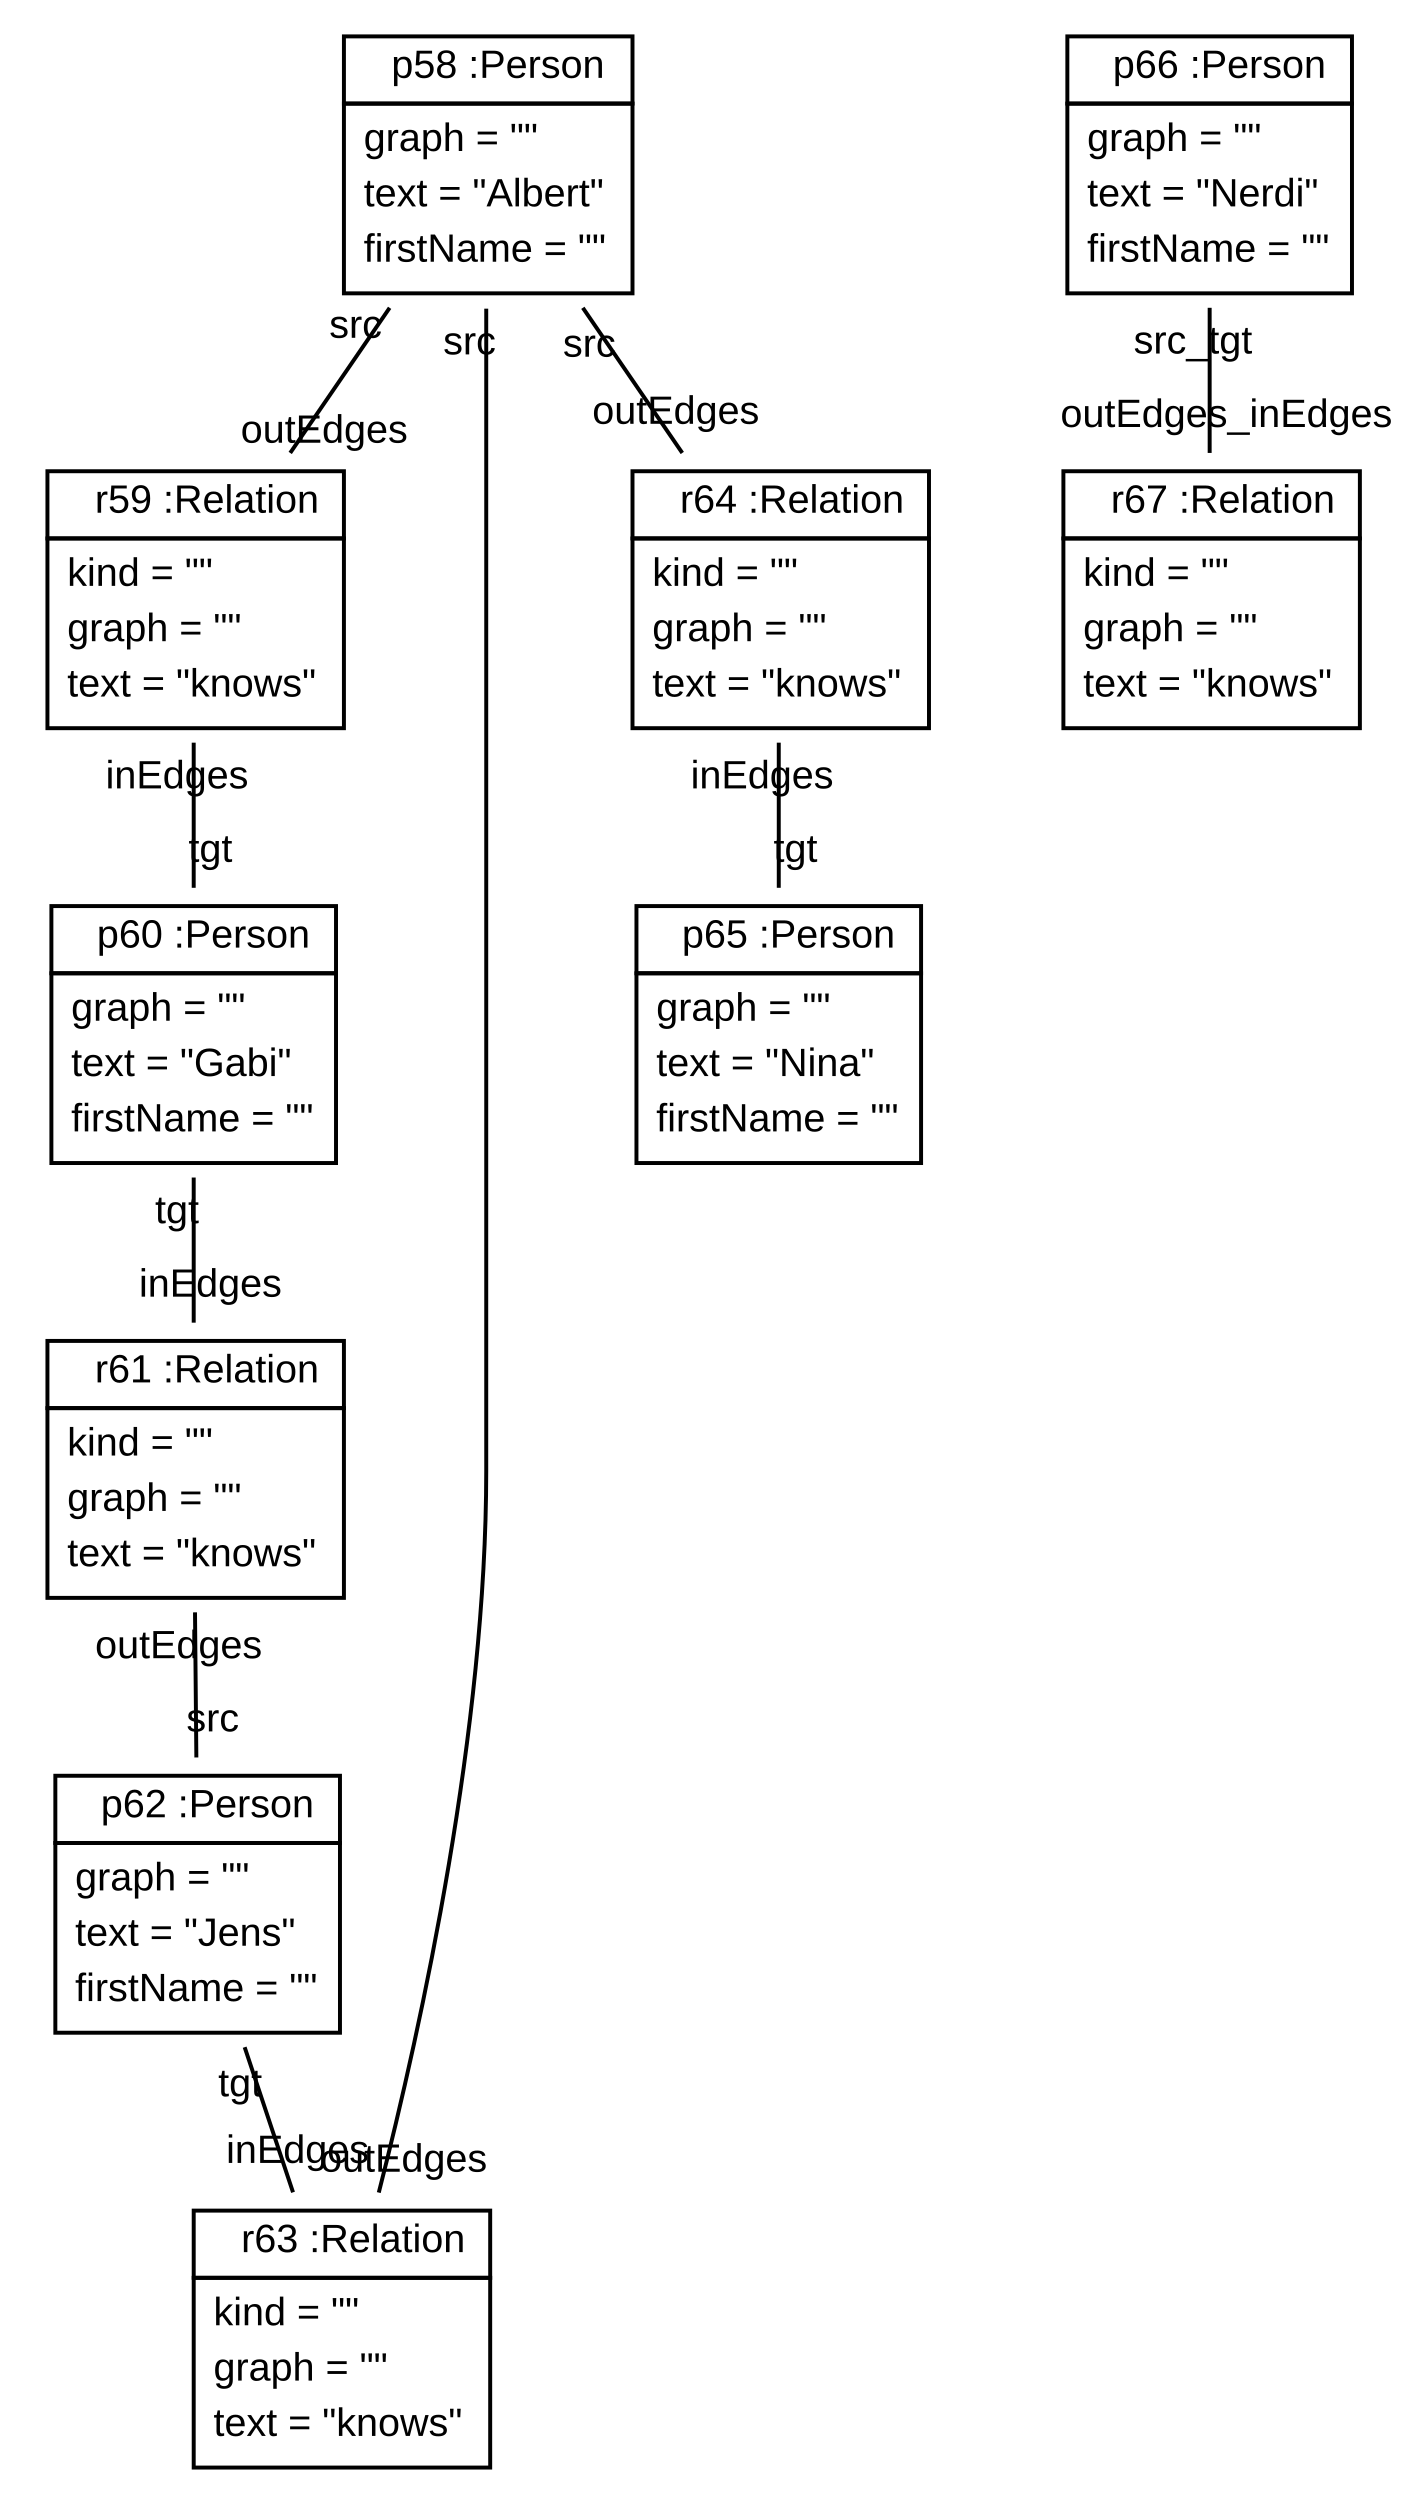
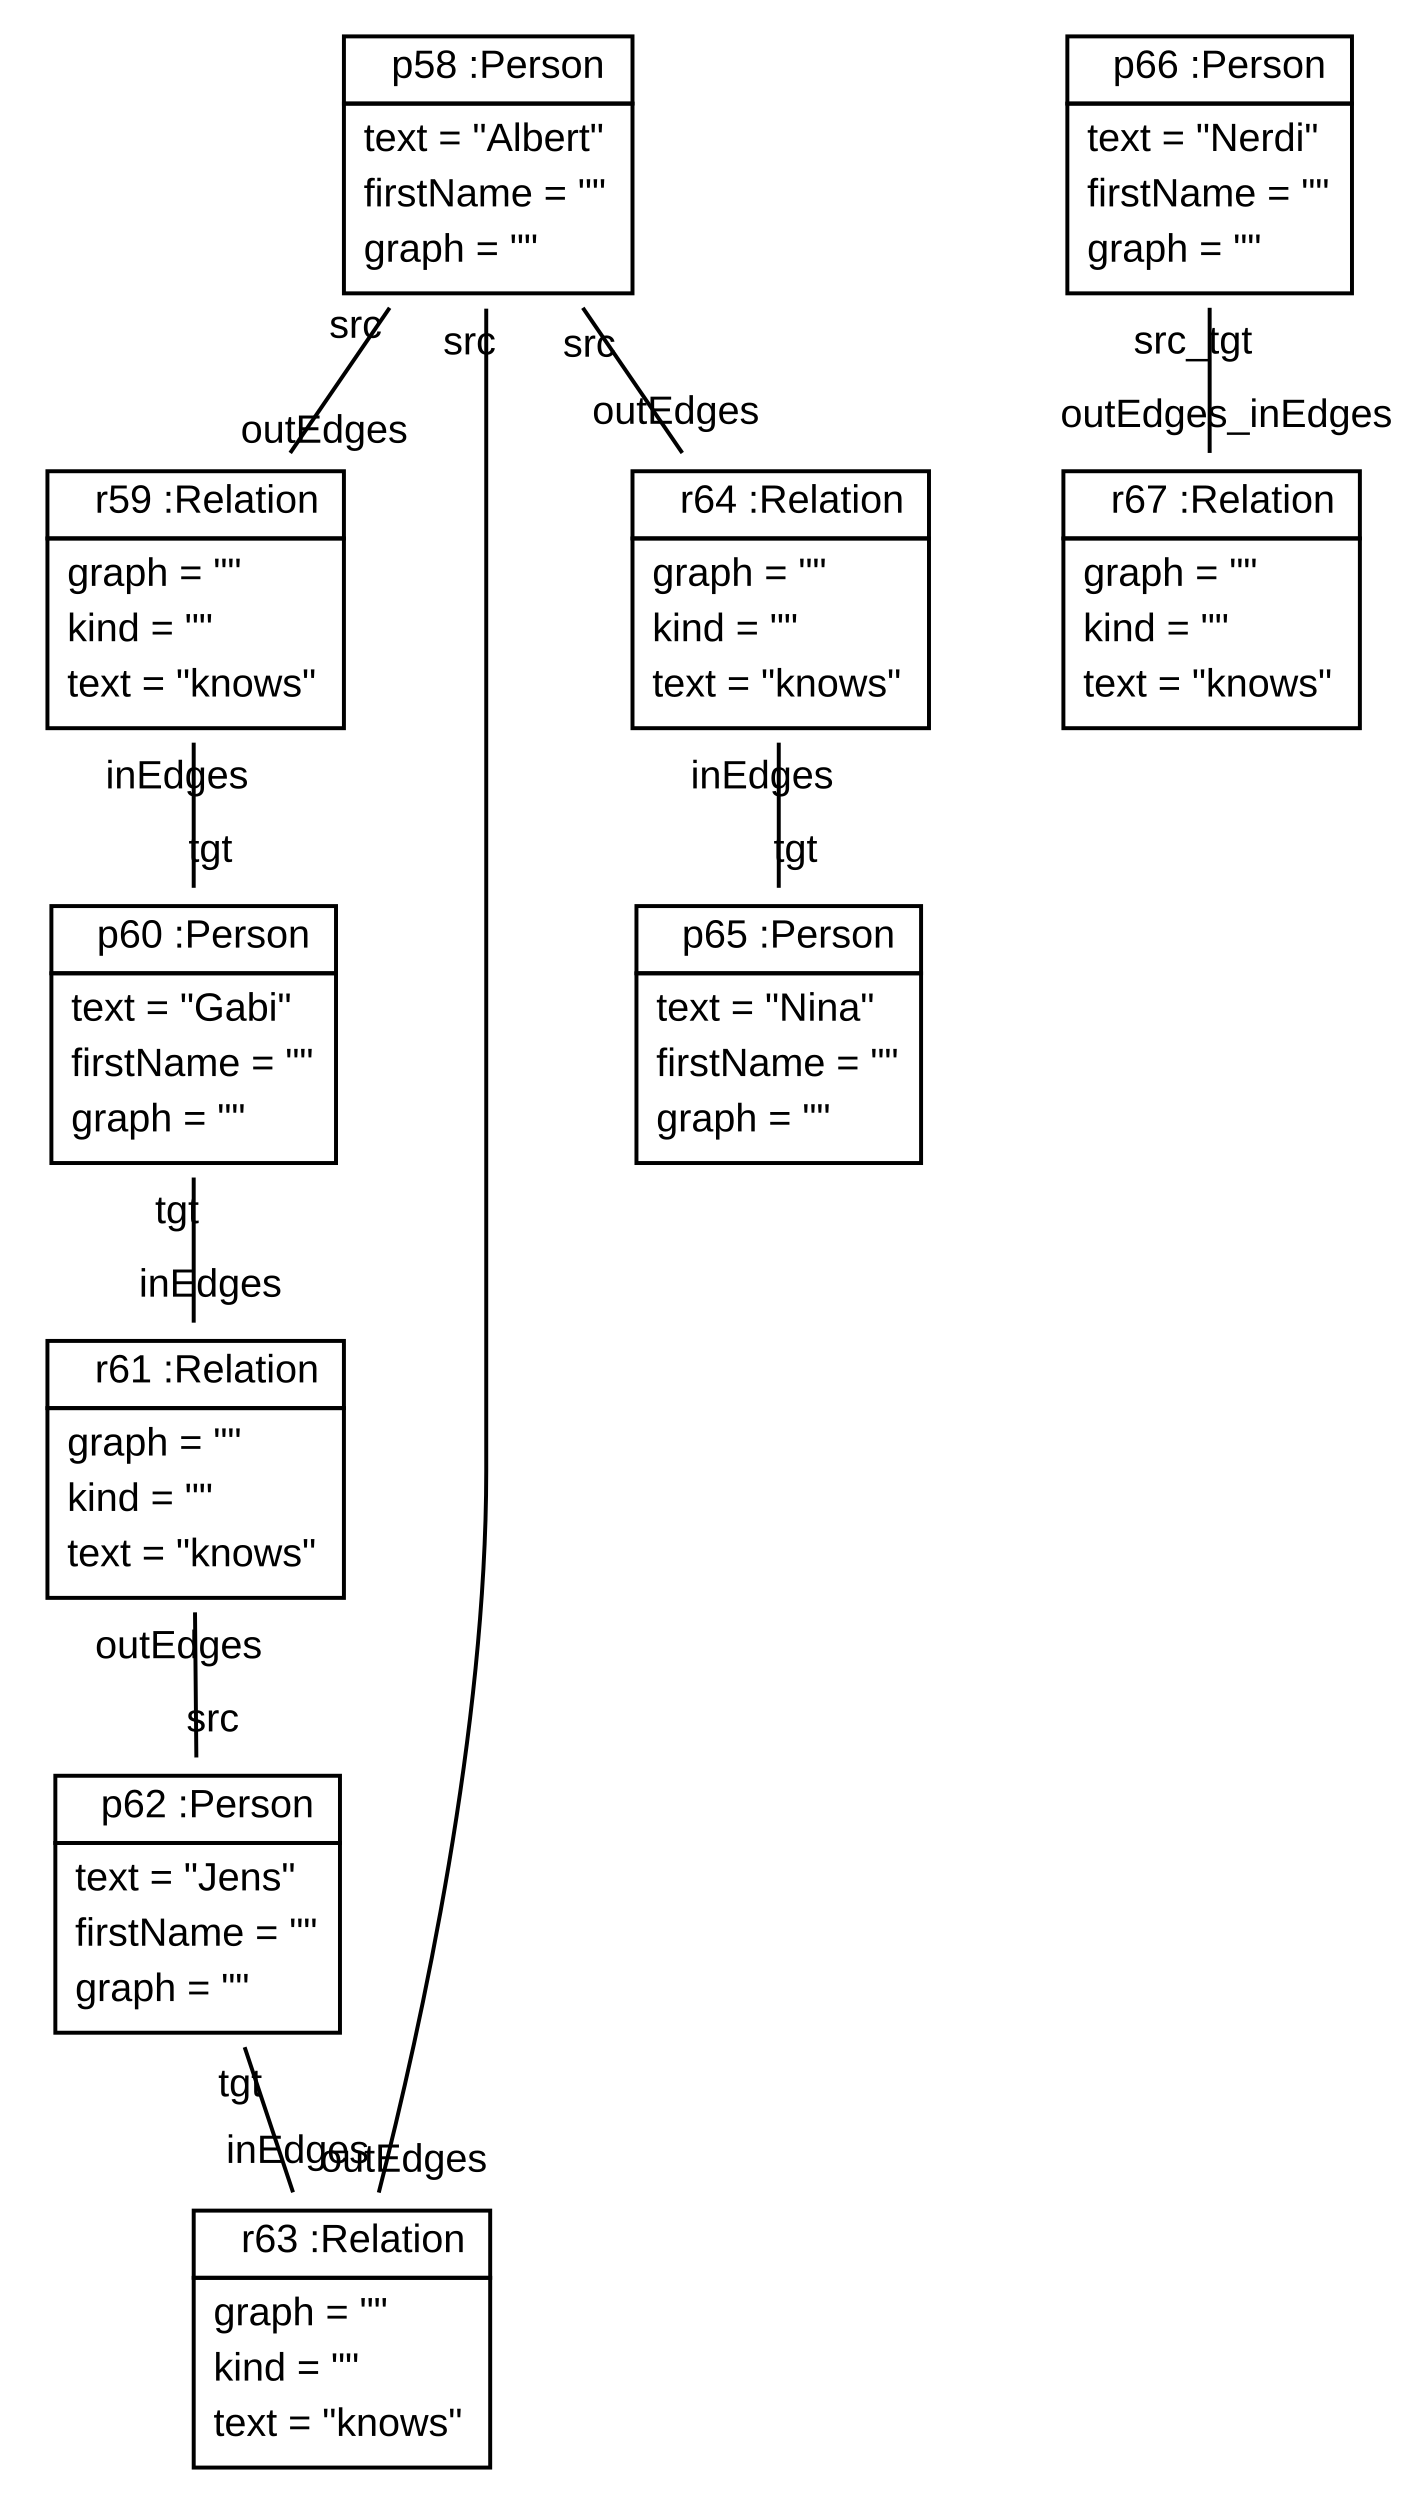
<svg xmlns="http://www.w3.org/2000/svg" xmlns:xlink="http://www.w3.org/1999/xlink" width="355pt" height="632pt" viewBox="0.00 0.00 355.23 632.00">
  <g id="graph1" class="graph" transform="scale(1 1) rotate(0) translate(4 628)">
    <polygon fill="white" stroke="white" points="-4,5 -4,-628 352.226,-628 352.226,5 -4,5" />
    <g id="node1" class="node">
      <a xlink:href="../examples/org/sdmlib/examples/m2m/Person.java" xlink:title="&lt;TABLE&gt;">
        <polygon fill="none" stroke="black" points="83,-602 83,-619 156,-619 156,-602 83,-602" />
        <text text-anchor="start" x="91" y="-608.5" font-family="Arial" font-size="10.00"> </text>
        <text text-anchor="start" x="95" y="-608.5" font-family="Arial" font-size="10.00">p58 :Person</text>
      </a>
      <polygon fill="none" stroke="black" points="83,-554 83,-602 156,-602 156,-554 83,-554" />
-       <text text-anchor="start" x="88" y="-590" font-family="Arial" font-size="10.00">graph = ""</text>
-       <text text-anchor="start" x="88" y="-576" font-family="Arial" font-size="10.00">text = "Albert"</text>
-       <text text-anchor="start" x="88" y="-562" font-family="Arial" font-size="10.00">firstName = ""</text>
+       <text text-anchor="start" x="88" y="-590" font-family="Arial" font-size="10.00">text = "Albert"</text>
+       <text text-anchor="start" x="88" y="-576" font-family="Arial" font-size="10.00">firstName = ""</text>
+       <text text-anchor="start" x="88" y="-562" font-family="Arial" font-size="10.00">graph = ""</text>
    </g>
    <g id="node2" class="node">
      <a xlink:href="../examples/org/sdmlib/examples/m2m/Relation.java" xlink:title="&lt;TABLE&gt;">
        <polygon fill="none" stroke="black" points="8,-492 8,-509 83,-509 83,-492 8,-492" />
        <text text-anchor="start" x="16" y="-498.5" font-family="Arial" font-size="10.00"> </text>
        <text text-anchor="start" x="20" y="-498.5" font-family="Arial" font-size="10.00">r59 :Relation</text>
      </a>
      <polygon fill="none" stroke="black" points="8,-444 8,-492 83,-492 83,-444 8,-444" />
-       <text text-anchor="start" x="13" y="-480" font-family="Arial" font-size="10.00">kind = ""</text>
-       <text text-anchor="start" x="13" y="-466" font-family="Arial" font-size="10.00">graph = ""</text>
+       <text text-anchor="start" x="13" y="-480" font-family="Arial" font-size="10.00">graph = ""</text>
+       <text text-anchor="start" x="13" y="-466" font-family="Arial" font-size="10.00">kind = ""</text>
      <text text-anchor="start" x="13" y="-452" font-family="Arial" font-size="10.00">text = "knows"</text>
    </g>
    <g id="edge2" class="edge">
      <path fill="none" stroke="black" d="M94.564,-550.337C86.482,-538.541 77.491,-525.419 69.41,-513.625" />
      <text text-anchor="middle" x="78.019" y="-516.213" font-family="Arial" font-size="10.00">outEdges</text>
      <text text-anchor="middle" x="85.956" y="-542.75" font-family="Arial" font-size="10.00">src</text>
    </g>
    <g id="node6" class="node">
      <a xlink:href="../examples/org/sdmlib/examples/m2m/Relation.java" xlink:title="&lt;TABLE&gt;">
        <polygon fill="none" stroke="black" points="45,-52 45,-69 120,-69 120,-52 45,-52" />
        <text text-anchor="start" x="53" y="-58.5" font-family="Arial" font-size="10.00"> </text>
        <text text-anchor="start" x="57" y="-58.5" font-family="Arial" font-size="10.00">r63 :Relation</text>
      </a>
      <polygon fill="none" stroke="black" points="45,-4 45,-52 120,-52 120,-4 45,-4" />
-       <text text-anchor="start" x="50" y="-40" font-family="Arial" font-size="10.00">kind = ""</text>
-       <text text-anchor="start" x="50" y="-26" font-family="Arial" font-size="10.00">graph = ""</text>
+       <text text-anchor="start" x="50" y="-40" font-family="Arial" font-size="10.00">graph = ""</text>
+       <text text-anchor="start" x="50" y="-26" font-family="Arial" font-size="10.00">kind = ""</text>
      <text text-anchor="start" x="50" y="-12" font-family="Arial" font-size="10.00">text = "knows"</text>
    </g>
    <g id="edge4" class="edge">
      <path fill="none" stroke="black" d="M119,-550.125C119,-506.921 119,-432.151 119,-368 119,-368 119,-368 119,-256 119,-190.932 102.78,-116.459 91.818,-73.561" />
      <text text-anchor="middle" x="98.106" y="-78.837" font-family="Arial" font-size="10.00">outEdges</text>
      <text text-anchor="middle" x="114.774" y="-538.562" font-family="Arial" font-size="10.00">src</text>
    </g>
    <g id="node7" class="node">
      <a xlink:href="../examples/org/sdmlib/examples/m2m/Relation.java" xlink:title="&lt;TABLE&gt;">
        <polygon fill="none" stroke="black" points="156,-492 156,-509 231,-509 231,-492 156,-492" />
        <text text-anchor="start" x="164" y="-498.5" font-family="Arial" font-size="10.00"> </text>
        <text text-anchor="start" x="168" y="-498.5" font-family="Arial" font-size="10.00">r64 :Relation</text>
      </a>
      <polygon fill="none" stroke="black" points="156,-444 156,-492 231,-492 231,-444 156,-444" />
-       <text text-anchor="start" x="161" y="-480" font-family="Arial" font-size="10.00">kind = ""</text>
-       <text text-anchor="start" x="161" y="-466" font-family="Arial" font-size="10.00">graph = ""</text>
+       <text text-anchor="start" x="161" y="-480" font-family="Arial" font-size="10.00">graph = ""</text>
+       <text text-anchor="start" x="161" y="-466" font-family="Arial" font-size="10.00">kind = ""</text>
      <text text-anchor="start" x="161" y="-452" font-family="Arial" font-size="10.00">text = "knows"</text>
    </g>
    <g id="edge6" class="edge">
      <path fill="none" stroke="black" d="M143.435,-550.337C151.518,-538.541 160.509,-525.419 168.59,-513.625" />
      <text text-anchor="middle" x="166.954" y="-520.99" font-family="Arial" font-size="10.00">outEdges</text>
      <text text-anchor="middle" x="145.072" y="-537.972" font-family="Arial" font-size="10.00">src</text>
    </g>
    <g id="node3" class="node">
      <a xlink:href="../examples/org/sdmlib/examples/m2m/Person.java" xlink:title="&lt;TABLE&gt;">
        <polygon fill="none" stroke="black" points="9,-382 9,-399 81,-399 81,-382 9,-382" />
        <text text-anchor="start" x="16.5" y="-388.5" font-family="Arial" font-size="10.00"> </text>
        <text text-anchor="start" x="20.5" y="-388.5" font-family="Arial" font-size="10.00">p60 :Person</text>
      </a>
      <polygon fill="none" stroke="black" points="9,-334 9,-382 81,-382 81,-334 9,-334" />
-       <text text-anchor="start" x="14" y="-370" font-family="Arial" font-size="10.00">graph = ""</text>
-       <text text-anchor="start" x="14" y="-356" font-family="Arial" font-size="10.00">text = "Gabi"</text>
-       <text text-anchor="start" x="14" y="-342" font-family="Arial" font-size="10.00">firstName = ""</text>
+       <text text-anchor="start" x="14" y="-370" font-family="Arial" font-size="10.00">text = "Gabi"</text>
+       <text text-anchor="start" x="14" y="-356" font-family="Arial" font-size="10.00">firstName = ""</text>
+       <text text-anchor="start" x="14" y="-342" font-family="Arial" font-size="10.00">graph = ""</text>
    </g>
    <g id="edge8" class="edge">
      <path fill="none" stroke="black" d="M45,-440.337C45,-428.541 45,-415.419 45,-403.625" />
      <text text-anchor="middle" x="49.226" y="-410.188" font-family="Arial" font-size="10.00">tgt</text>
      <text text-anchor="middle" x="40.774" y="-428.774" font-family="Arial" font-size="10.00">inEdges</text>
    </g>
    <g id="node4" class="node">
      <a xlink:href="../examples/org/sdmlib/examples/m2m/Relation.java" xlink:title="&lt;TABLE&gt;">
        <polygon fill="none" stroke="black" points="8,-272 8,-289 83,-289 83,-272 8,-272" />
        <text text-anchor="start" x="16" y="-278.5" font-family="Arial" font-size="10.00"> </text>
        <text text-anchor="start" x="20" y="-278.5" font-family="Arial" font-size="10.00">r61 :Relation</text>
      </a>
      <polygon fill="none" stroke="black" points="8,-224 8,-272 83,-272 83,-224 8,-224" />
-       <text text-anchor="start" x="13" y="-260" font-family="Arial" font-size="10.00">kind = ""</text>
-       <text text-anchor="start" x="13" y="-246" font-family="Arial" font-size="10.00">graph = ""</text>
+       <text text-anchor="start" x="13" y="-260" font-family="Arial" font-size="10.00">graph = ""</text>
+       <text text-anchor="start" x="13" y="-246" font-family="Arial" font-size="10.00">kind = ""</text>
      <text text-anchor="start" x="13" y="-232" font-family="Arial" font-size="10.00">text = "knows"</text>
    </g>
    <g id="edge10" class="edge">
      <path fill="none" stroke="black" d="M45,-330.337C45,-318.541 45,-305.419 45,-293.625" />
      <text text-anchor="middle" x="49.226" y="-300.188" font-family="Arial" font-size="10.00">inEdges</text>
      <text text-anchor="middle" x="40.774" y="-318.774" font-family="Arial" font-size="10.00">tgt</text>
    </g>
    <g id="node5" class="node">
      <a xlink:href="../examples/org/sdmlib/examples/m2m/Person.java" xlink:title="&lt;TABLE&gt;">
        <polygon fill="none" stroke="black" points="10,-162 10,-179 82,-179 82,-162 10,-162" />
        <text text-anchor="start" x="17.5" y="-168.5" font-family="Arial" font-size="10.00"> </text>
        <text text-anchor="start" x="21.5" y="-168.5" font-family="Arial" font-size="10.00">p62 :Person</text>
      </a>
      <polygon fill="none" stroke="black" points="10,-114 10,-162 82,-162 82,-114 10,-114" />
-       <text text-anchor="start" x="15" y="-150" font-family="Arial" font-size="10.00">graph = ""</text>
-       <text text-anchor="start" x="15" y="-136" font-family="Arial" font-size="10.00">text = "Jens"</text>
-       <text text-anchor="start" x="15" y="-122" font-family="Arial" font-size="10.00">firstName = ""</text>
+       <text text-anchor="start" x="15" y="-150" font-family="Arial" font-size="10.00">text = "Jens"</text>
+       <text text-anchor="start" x="15" y="-136" font-family="Arial" font-size="10.00">firstName = ""</text>
+       <text text-anchor="start" x="15" y="-122" font-family="Arial" font-size="10.00">graph = ""</text>
    </g>
    <g id="edge12" class="edge">
      <path fill="none" stroke="black" d="M45.33,-220.337C45.439,-208.541 45.561,-195.419 45.67,-183.625" />
      <text text-anchor="middle" x="49.812" y="-190.227" font-family="Arial" font-size="10.00">src</text>
      <text text-anchor="middle" x="41.188" y="-208.736" font-family="Arial" font-size="10.00">outEdges</text>
    </g>
    <g id="edge14" class="edge">
      <path fill="none" stroke="black" d="M57.888,-110.337C61.82,-98.541 66.194,-85.419 70.125,-73.625" />
      <text text-anchor="middle" x="71.268" y="-81.059" font-family="Arial" font-size="10.00">inEdges</text>
      <text text-anchor="middle" x="56.744" y="-97.903" font-family="Arial" font-size="10.00">tgt</text>
    </g>
    <g id="node8" class="node">
      <a xlink:href="../examples/org/sdmlib/examples/m2m/Person.java" xlink:title="&lt;TABLE&gt;">
        <polygon fill="none" stroke="black" points="157,-382 157,-399 229,-399 229,-382 157,-382" />
        <text text-anchor="start" x="164.5" y="-388.5" font-family="Arial" font-size="10.00"> </text>
        <text text-anchor="start" x="168.5" y="-388.5" font-family="Arial" font-size="10.00">p65 :Person</text>
      </a>
      <polygon fill="none" stroke="black" points="157,-334 157,-382 229,-382 229,-334 157,-334" />
-       <text text-anchor="start" x="162" y="-370" font-family="Arial" font-size="10.00">graph = ""</text>
-       <text text-anchor="start" x="162" y="-356" font-family="Arial" font-size="10.00">text = "Nina"</text>
-       <text text-anchor="start" x="162" y="-342" font-family="Arial" font-size="10.00">firstName = ""</text>
+       <text text-anchor="start" x="162" y="-370" font-family="Arial" font-size="10.00">text = "Nina"</text>
+       <text text-anchor="start" x="162" y="-356" font-family="Arial" font-size="10.00">firstName = ""</text>
+       <text text-anchor="start" x="162" y="-342" font-family="Arial" font-size="10.00">graph = ""</text>
    </g>
    <g id="edge16" class="edge">
      <path fill="none" stroke="black" d="M193,-440.337C193,-428.541 193,-415.419 193,-403.625" />
      <text text-anchor="middle" x="197.226" y="-410.188" font-family="Arial" font-size="10.00">tgt</text>
      <text text-anchor="middle" x="188.774" y="-428.774" font-family="Arial" font-size="10.00">inEdges</text>
    </g>
    <g id="node9" class="node">
      <a xlink:href="../examples/org/sdmlib/examples/m2m/Person.java" xlink:title="&lt;TABLE&gt;">
        <polygon fill="none" stroke="black" points="266,-602 266,-619 338,-619 338,-602 266,-602" />
        <text text-anchor="start" x="273.5" y="-608.5" font-family="Arial" font-size="10.00"> </text>
        <text text-anchor="start" x="277.5" y="-608.5" font-family="Arial" font-size="10.00">p66 :Person</text>
      </a>
      <polygon fill="none" stroke="black" points="266,-554 266,-602 338,-602 338,-554 266,-554" />
-       <text text-anchor="start" x="271" y="-590" font-family="Arial" font-size="10.00">graph = ""</text>
-       <text text-anchor="start" x="271" y="-576" font-family="Arial" font-size="10.00">text = "Nerdi"</text>
-       <text text-anchor="start" x="271" y="-562" font-family="Arial" font-size="10.00">firstName = ""</text>
+       <text text-anchor="start" x="271" y="-590" font-family="Arial" font-size="10.00">text = "Nerdi"</text>
+       <text text-anchor="start" x="271" y="-576" font-family="Arial" font-size="10.00">firstName = ""</text>
+       <text text-anchor="start" x="271" y="-562" font-family="Arial" font-size="10.00">graph = ""</text>
    </g>
    <g id="node10" class="node">
      <a xlink:href="../examples/org/sdmlib/examples/m2m/Relation.java" xlink:title="&lt;TABLE&gt;">
        <polygon fill="none" stroke="black" points="265,-492 265,-509 340,-509 340,-492 265,-492" />
        <text text-anchor="start" x="273" y="-498.5" font-family="Arial" font-size="10.00"> </text>
        <text text-anchor="start" x="277" y="-498.5" font-family="Arial" font-size="10.00">r67 :Relation</text>
      </a>
      <polygon fill="none" stroke="black" points="265,-444 265,-492 340,-492 340,-444 265,-444" />
-       <text text-anchor="start" x="270" y="-480" font-family="Arial" font-size="10.00">kind = ""</text>
-       <text text-anchor="start" x="270" y="-466" font-family="Arial" font-size="10.00">graph = ""</text>
+       <text text-anchor="start" x="270" y="-480" font-family="Arial" font-size="10.00">graph = ""</text>
+       <text text-anchor="start" x="270" y="-466" font-family="Arial" font-size="10.00">kind = ""</text>
      <text text-anchor="start" x="270" y="-452" font-family="Arial" font-size="10.00">text = "knows"</text>
    </g>
    <g id="edge18" class="edge">
      <path fill="none" stroke="black" d="M302,-550.337C302,-538.541 302,-525.419 302,-513.625" />
      <text text-anchor="middle" x="306.226" y="-520.188" font-family="Arial" font-size="10.00">outEdges_inEdges</text>
      <text text-anchor="middle" x="297.774" y="-538.774" font-family="Arial" font-size="10.00">src_tgt</text>
    </g>
  </g>
</svg>
